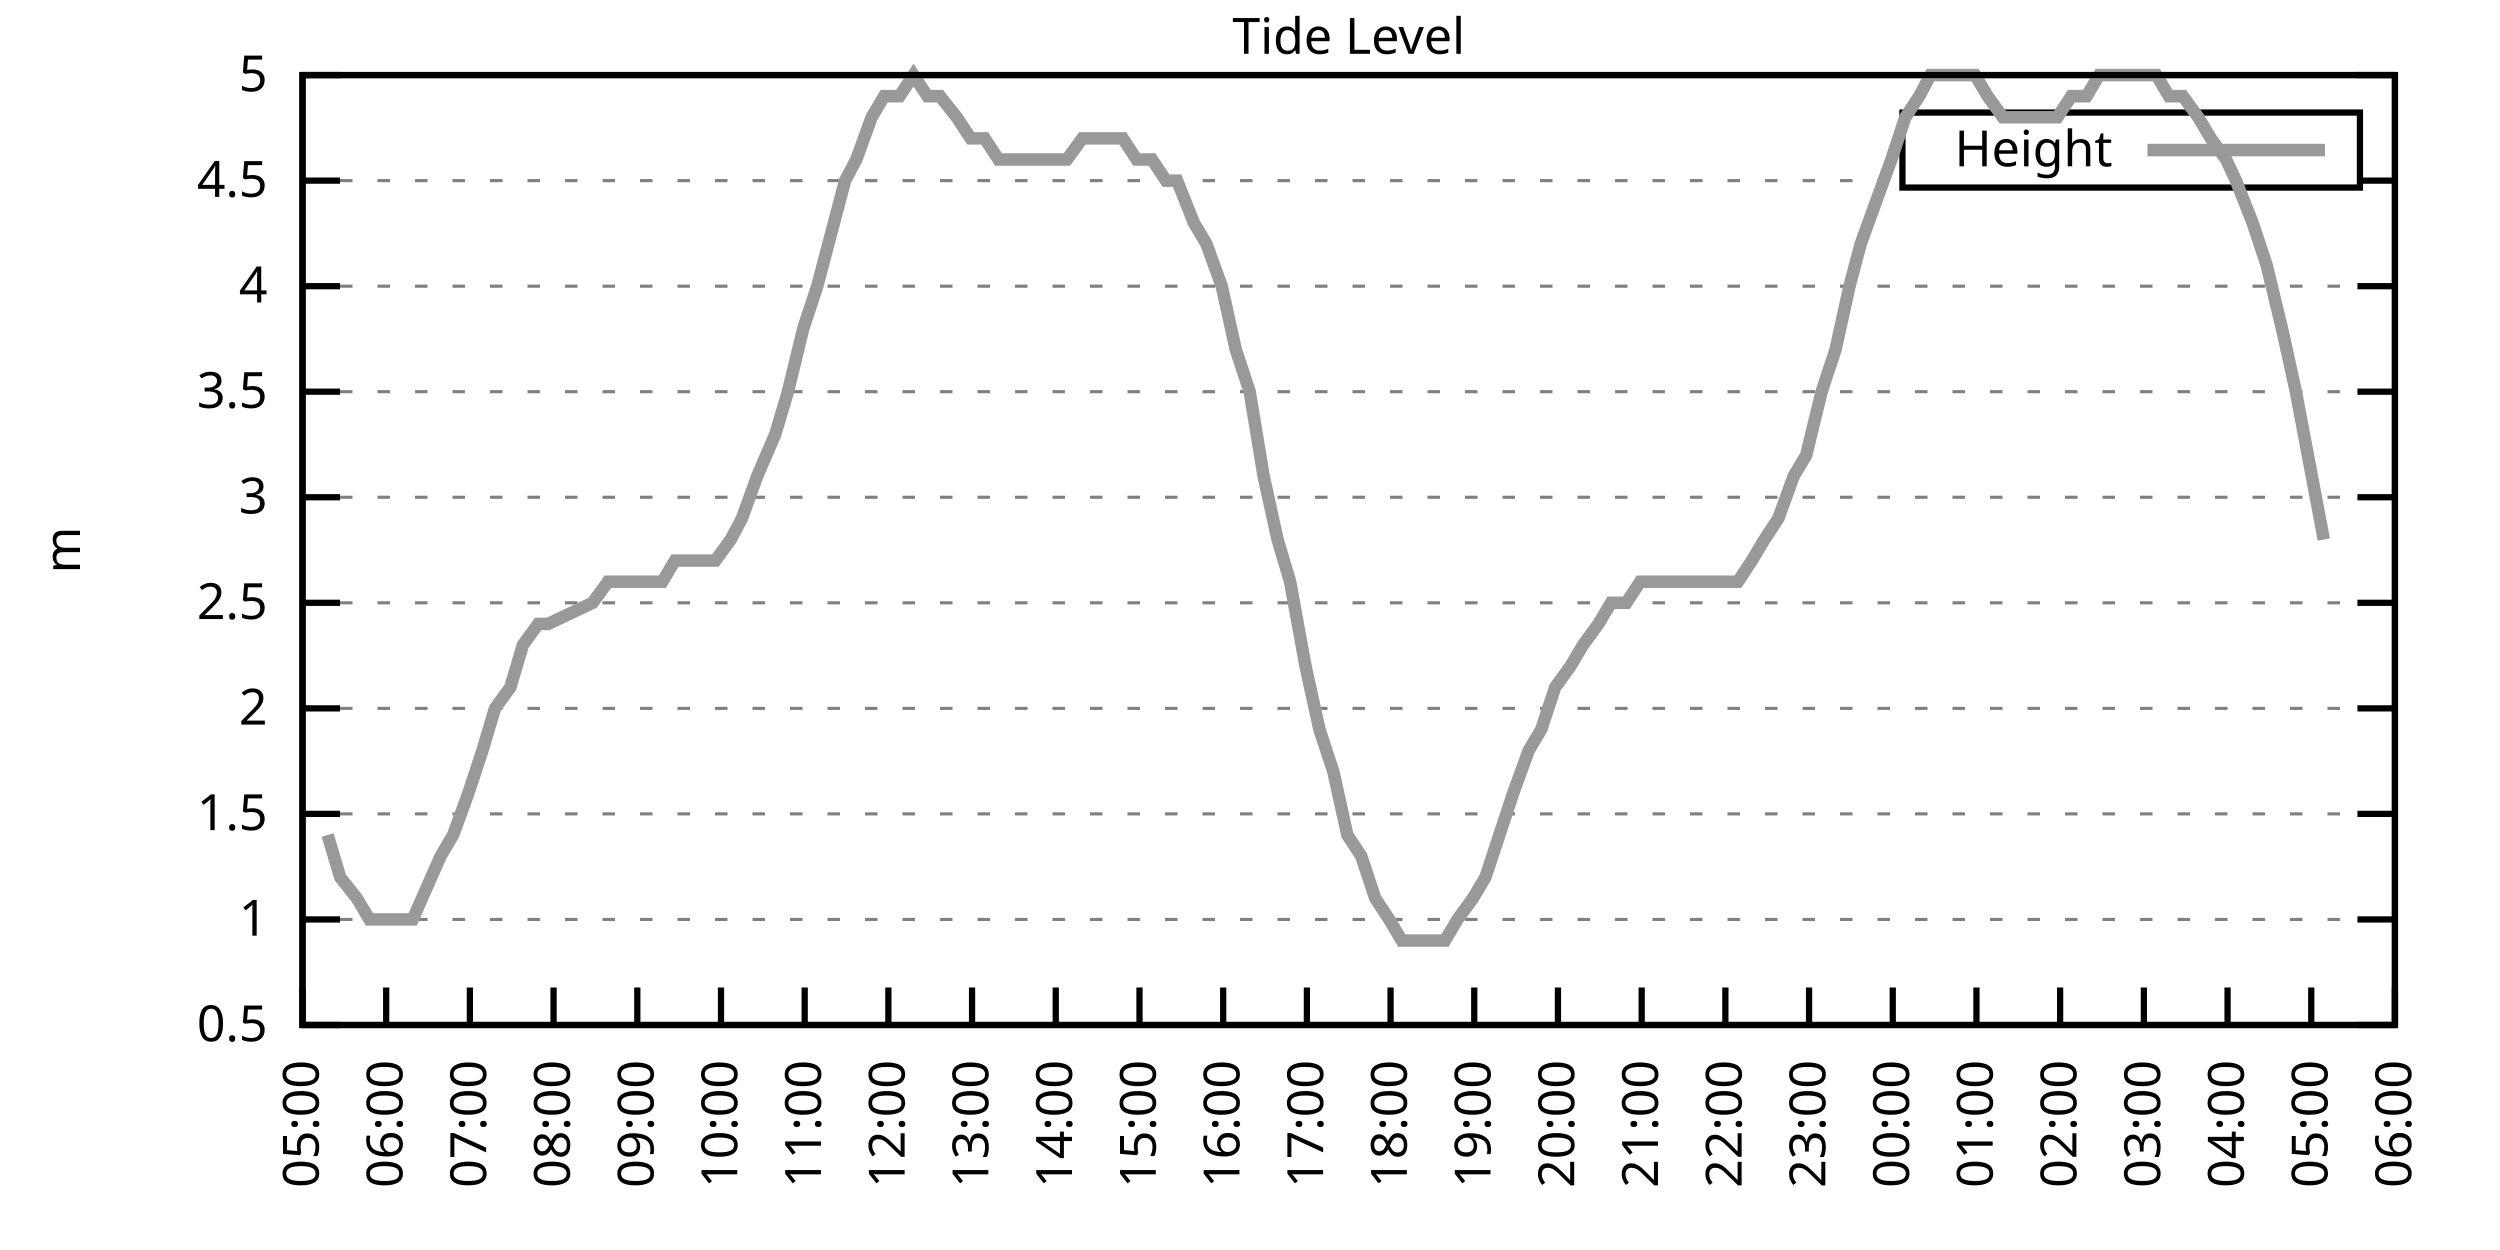
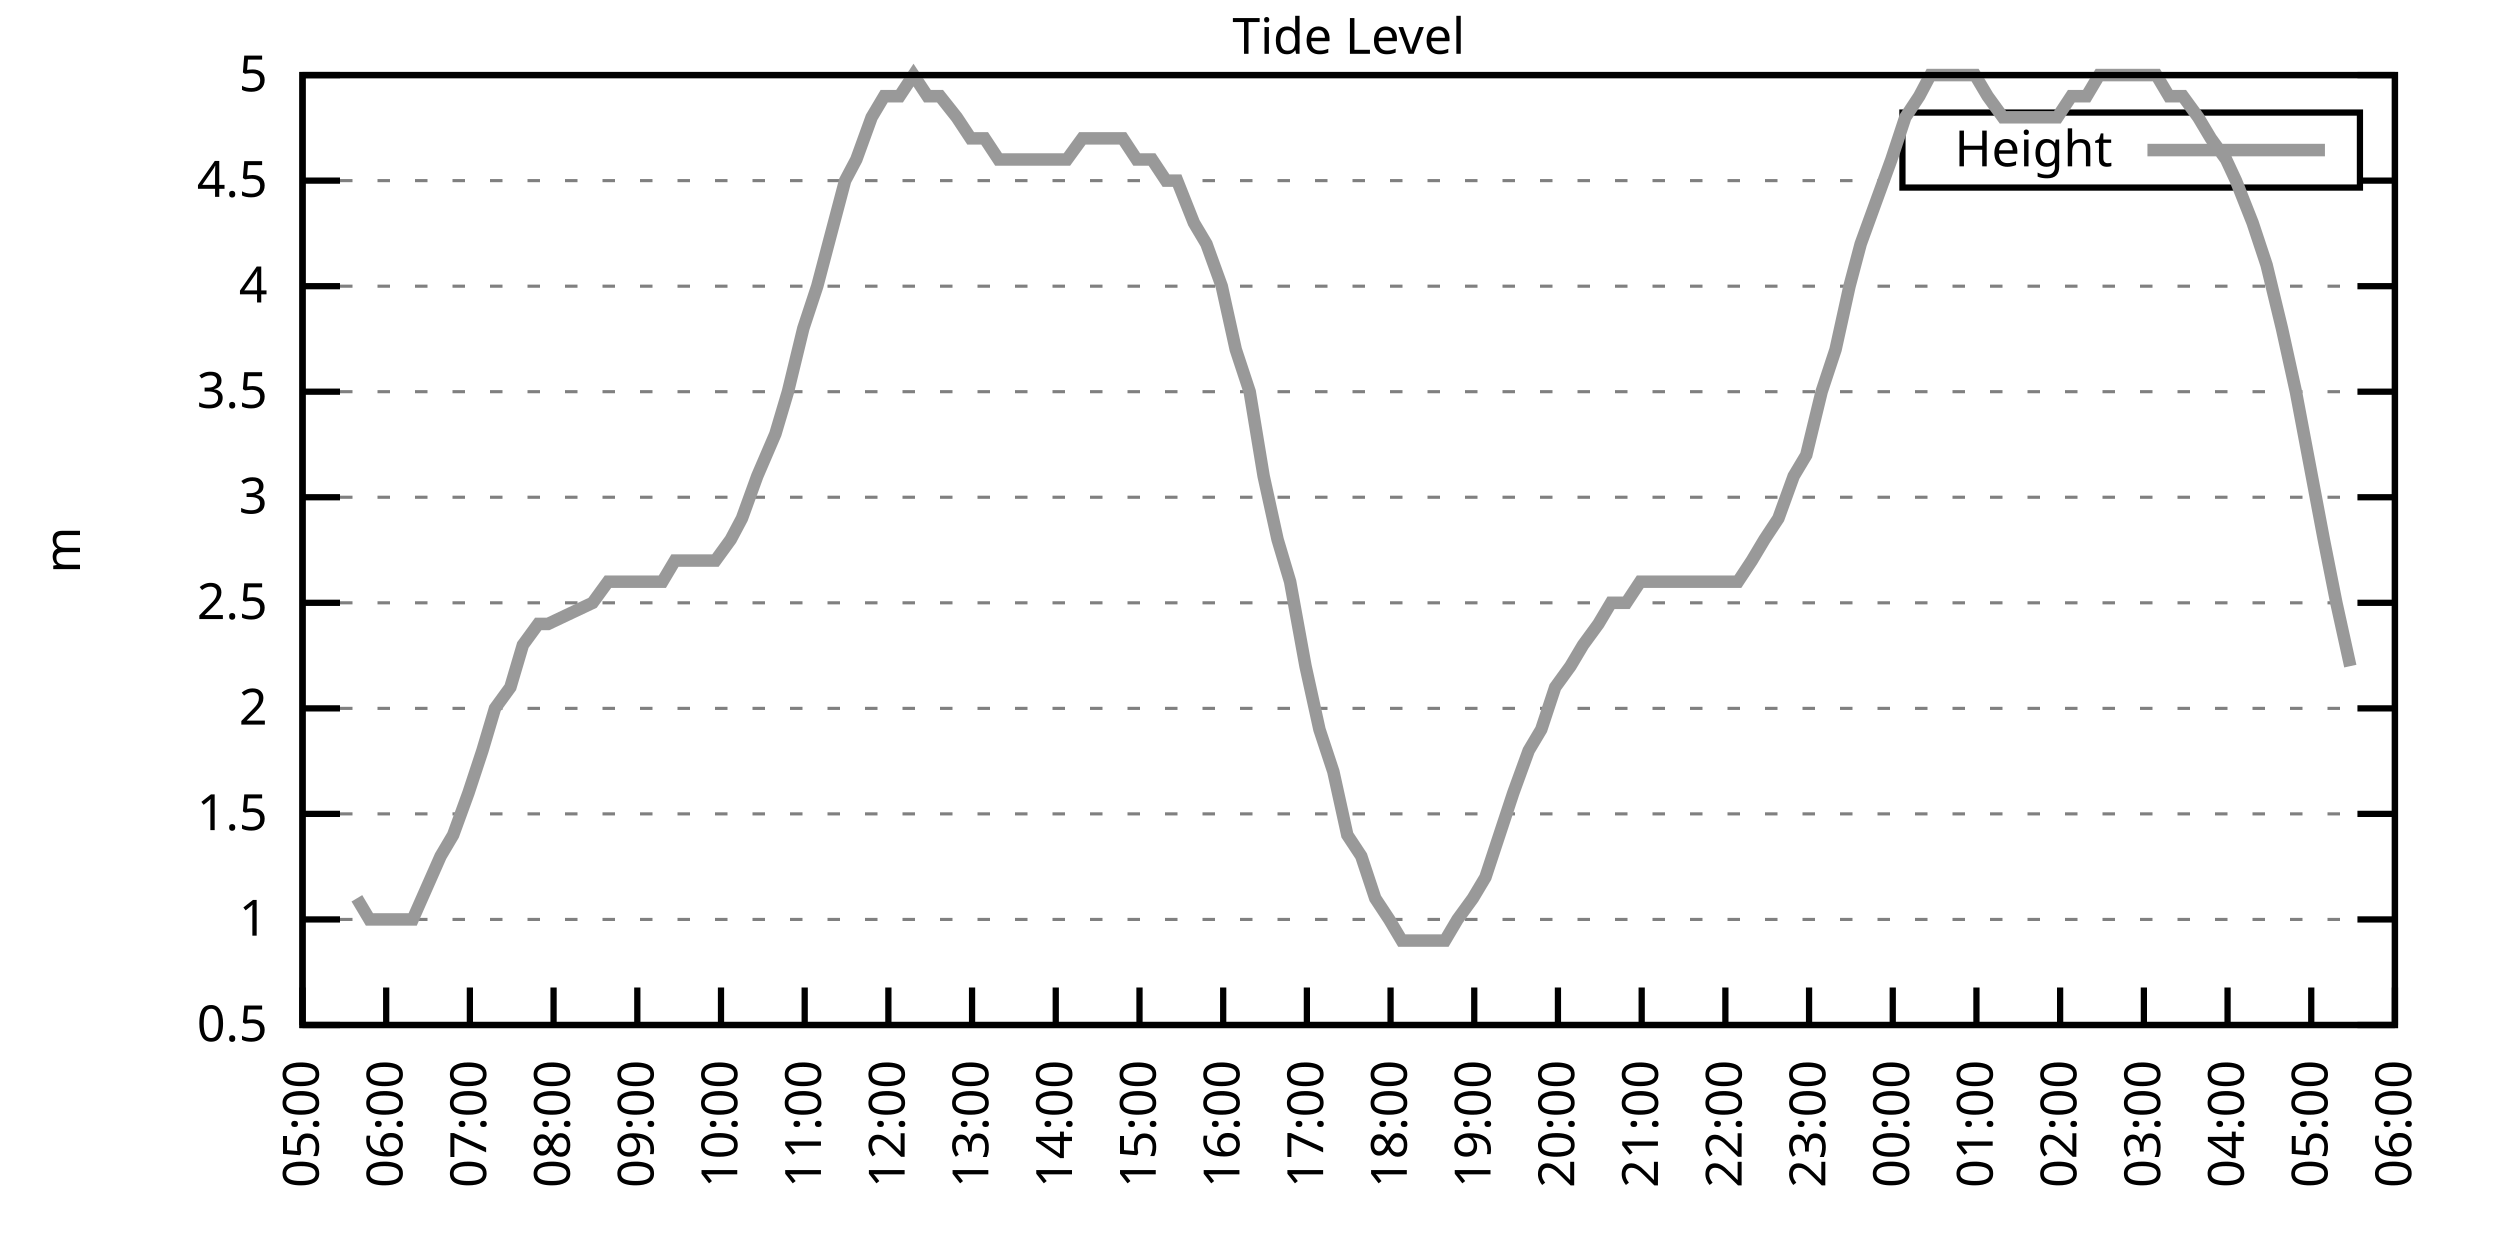
<svg xmlns="http://www.w3.org/2000/svg" xmlns:xlink="http://www.w3.org/1999/xlink" width="400" height="200" viewBox="0 0 400 200">
  <g id="gnuplot_canvas">
    <rect x="0" y="0" width="400" height="200" fill="none" />
    <defs>
      <circle id="gpDot" r="0.5" stroke-width="0.5" stroke="currentColor" />
      <path id="gpPt0" stroke-width="0.333" stroke="currentColor" d="M-1,0 h2 M0,-1 v2" />
      <path id="gpPt1" stroke-width="0.333" stroke="currentColor" d="M-1,-1 L1,1 M1,-1 L-1,1" />
      <path id="gpPt2" stroke-width="0.333" stroke="currentColor" d="M-1,0 L1,0 M0,-1 L0,1 M-1,-1 L1,1 M-1,1 L1,-1" />
      <rect id="gpPt3" stroke-width="0.333" stroke="currentColor" x="-1" y="-1" width="2" height="2" />
      <rect id="gpPt4" stroke-width="0.333" stroke="currentColor" fill="currentColor" x="-1" y="-1" width="2" height="2" />
      <circle id="gpPt5" stroke-width="0.333" stroke="currentColor" cx="0" cy="0" r="1" />
      <use xlink:href="#gpPt5" id="gpPt6" fill="currentColor" stroke="none" />
      <path id="gpPt7" stroke-width="0.333" stroke="currentColor" d="M0,-1.33 L-1.33,0.67 L1.33,0.67 z" />
      <use xlink:href="#gpPt7" id="gpPt8" fill="currentColor" stroke="none" />
      <use xlink:href="#gpPt7" id="gpPt9" stroke="currentColor" transform="rotate(180)" />
      <use xlink:href="#gpPt9" id="gpPt10" fill="currentColor" stroke="none" />
      <use xlink:href="#gpPt3" id="gpPt11" stroke="currentColor" transform="rotate(45)" />
      <use xlink:href="#gpPt11" id="gpPt12" fill="currentColor" stroke="none" />
      <path id="gpPt13" stroke-width="0.333" stroke="currentColor" d="M0,1.330 L1.265,0.411 L0.782,-1.067 L-0.782,-1.076 L-1.265,0.411 z" />
      <use xlink:href="#gpPt13" id="gpPt14" fill="currentColor" stroke="none" />
      <filter id="textbox" filterUnits="objectBoundingBox" x="0" y="0" height="1" width="1">
        <feFlood flood-color="white" flood-opacity="1" result="bgnd" />
        <feComposite in="SourceGraphic" in2="bgnd" operator="atop" />
      </filter>
      <filter id="greybox" filterUnits="objectBoundingBox" x="0" y="0" height="1" width="1">
        <feFlood flood-color="lightgrey" flood-opacity="1" result="grey" />
        <feComposite in="SourceGraphic" in2="grey" operator="atop" />
      </filter>
    </defs>
    <g fill="none" color="white" stroke="currentColor" stroke-width="1.00" stroke-linecap="butt" stroke-linejoin="miter">
</g>
    <g fill="none" color="black" stroke="currentColor" stroke-width="1.00" stroke-linecap="butt" stroke-linejoin="miter">
      <g stroke="none" shape-rendering="crispEdges">
        <polygon fill="rgb(255, 255, 255)" points="48.40,164.00 383.18,164.00 383.18,12.02 48.40,12.02 " />
      </g>
    </g>
    <g fill="none" color="black" stroke="currentColor" stroke-width="1.00" stroke-linecap="butt" stroke-linejoin="miter">
</g>
    <g fill="none" color="black" stroke="black" stroke-width="0.50" stroke-linecap="butt" stroke-linejoin="miter">
</g>
    <g fill="none" color="gray" stroke="currentColor" stroke-width="0.50" stroke-linecap="butt" stroke-linejoin="miter">
      <path stroke="gray" stroke-dasharray="2,4" class="gridline" d="M48.40,164.00 L383.19,164.00  " />
    </g>
    <g fill="none" color="gray" stroke="gray" stroke-width="1.00" stroke-linecap="butt" stroke-linejoin="miter">
</g>
    <g fill="none" color="black" stroke="currentColor" stroke-width="1.00" stroke-linecap="butt" stroke-linejoin="miter">
      <path stroke="black" d="M48.40,164.00 L54.40,164.00 M383.19,164.00 L377.19,164.00  " />
      <g transform="translate(42.80,166.60)" stroke="none" fill="black" font-family="Sans" font-size="8.00" text-anchor="end">
        <text>
          <tspan font-family="Sans"> 0.5</tspan>
        </text>
      </g>
    </g>
    <g fill="none" color="black" stroke="currentColor" stroke-width="1.00" stroke-linecap="butt" stroke-linejoin="miter">
</g>
    <g fill="none" color="black" stroke="black" stroke-width="0.50" stroke-linecap="butt" stroke-linejoin="miter">
</g>
    <g fill="none" color="gray" stroke="currentColor" stroke-width="0.50" stroke-linecap="butt" stroke-linejoin="miter">
      <path stroke="gray" stroke-dasharray="2,4" class="gridline" d="M48.40,147.11 L383.19,147.11  " />
    </g>
    <g fill="none" color="gray" stroke="gray" stroke-width="1.00" stroke-linecap="butt" stroke-linejoin="miter">
</g>
    <g fill="none" color="black" stroke="currentColor" stroke-width="1.00" stroke-linecap="butt" stroke-linejoin="miter">
      <path stroke="black" d="M48.40,147.11 L54.40,147.11 M383.19,147.11 L377.19,147.11  " />
      <g transform="translate(42.80,149.71)" stroke="none" fill="black" font-family="Sans" font-size="8.00" text-anchor="end">
        <text>
          <tspan font-family="Sans"> 1</tspan>
        </text>
      </g>
    </g>
    <g fill="none" color="black" stroke="currentColor" stroke-width="1.00" stroke-linecap="butt" stroke-linejoin="miter">
</g>
    <g fill="none" color="black" stroke="black" stroke-width="0.50" stroke-linecap="butt" stroke-linejoin="miter">
</g>
    <g fill="none" color="gray" stroke="currentColor" stroke-width="0.50" stroke-linecap="butt" stroke-linejoin="miter">
      <path stroke="gray" stroke-dasharray="2,4" class="gridline" d="M48.40,130.22 L383.19,130.22  " />
    </g>
    <g fill="none" color="gray" stroke="gray" stroke-width="1.00" stroke-linecap="butt" stroke-linejoin="miter">
</g>
    <g fill="none" color="black" stroke="currentColor" stroke-width="1.00" stroke-linecap="butt" stroke-linejoin="miter">
      <path stroke="black" d="M48.40,130.22 L54.40,130.22 M383.19,130.22 L377.19,130.22  " />
      <g transform="translate(42.80,132.82)" stroke="none" fill="black" font-family="Sans" font-size="8.00" text-anchor="end">
        <text>
          <tspan font-family="Sans"> 1.5</tspan>
        </text>
      </g>
    </g>
    <g fill="none" color="black" stroke="currentColor" stroke-width="1.00" stroke-linecap="butt" stroke-linejoin="miter">
</g>
    <g fill="none" color="black" stroke="black" stroke-width="0.50" stroke-linecap="butt" stroke-linejoin="miter">
</g>
    <g fill="none" color="gray" stroke="currentColor" stroke-width="0.50" stroke-linecap="butt" stroke-linejoin="miter">
      <path stroke="gray" stroke-dasharray="2,4" class="gridline" d="M48.40,113.34 L383.19,113.34  " />
    </g>
    <g fill="none" color="gray" stroke="gray" stroke-width="1.00" stroke-linecap="butt" stroke-linejoin="miter">
</g>
    <g fill="none" color="black" stroke="currentColor" stroke-width="1.00" stroke-linecap="butt" stroke-linejoin="miter">
      <path stroke="black" d="M48.40,113.34 L54.40,113.34 M383.19,113.34 L377.19,113.34  " />
      <g transform="translate(42.80,115.94)" stroke="none" fill="black" font-family="Sans" font-size="8.00" text-anchor="end">
        <text>
          <tspan font-family="Sans"> 2</tspan>
        </text>
      </g>
    </g>
    <g fill="none" color="black" stroke="currentColor" stroke-width="1.00" stroke-linecap="butt" stroke-linejoin="miter">
</g>
    <g fill="none" color="black" stroke="black" stroke-width="0.50" stroke-linecap="butt" stroke-linejoin="miter">
</g>
    <g fill="none" color="gray" stroke="currentColor" stroke-width="0.50" stroke-linecap="butt" stroke-linejoin="miter">
      <path stroke="gray" stroke-dasharray="2,4" class="gridline" d="M48.40,96.45 L383.19,96.45  " />
    </g>
    <g fill="none" color="gray" stroke="gray" stroke-width="1.00" stroke-linecap="butt" stroke-linejoin="miter">
</g>
    <g fill="none" color="black" stroke="currentColor" stroke-width="1.00" stroke-linecap="butt" stroke-linejoin="miter">
      <path stroke="black" d="M48.40,96.45 L54.40,96.45 M383.19,96.45 L377.19,96.45  " />
      <g transform="translate(42.80,99.05)" stroke="none" fill="black" font-family="Sans" font-size="8.00" text-anchor="end">
        <text>
          <tspan font-family="Sans"> 2.5</tspan>
        </text>
      </g>
    </g>
    <g fill="none" color="black" stroke="currentColor" stroke-width="1.00" stroke-linecap="butt" stroke-linejoin="miter">
</g>
    <g fill="none" color="black" stroke="black" stroke-width="0.50" stroke-linecap="butt" stroke-linejoin="miter">
</g>
    <g fill="none" color="gray" stroke="currentColor" stroke-width="0.50" stroke-linecap="butt" stroke-linejoin="miter">
      <path stroke="gray" stroke-dasharray="2,4" class="gridline" d="M48.40,79.56 L383.19,79.56  " />
    </g>
    <g fill="none" color="gray" stroke="gray" stroke-width="1.00" stroke-linecap="butt" stroke-linejoin="miter">
</g>
    <g fill="none" color="black" stroke="currentColor" stroke-width="1.00" stroke-linecap="butt" stroke-linejoin="miter">
      <path stroke="black" d="M48.40,79.56 L54.40,79.56 M383.19,79.56 L377.19,79.56  " />
      <g transform="translate(42.80,82.16)" stroke="none" fill="black" font-family="Sans" font-size="8.00" text-anchor="end">
        <text>
          <tspan font-family="Sans"> 3</tspan>
        </text>
      </g>
    </g>
    <g fill="none" color="black" stroke="currentColor" stroke-width="1.00" stroke-linecap="butt" stroke-linejoin="miter">
</g>
    <g fill="none" color="black" stroke="black" stroke-width="0.50" stroke-linecap="butt" stroke-linejoin="miter">
</g>
    <g fill="none" color="gray" stroke="currentColor" stroke-width="0.50" stroke-linecap="butt" stroke-linejoin="miter">
      <path stroke="gray" stroke-dasharray="2,4" class="gridline" d="M48.40,62.67 L383.19,62.67  " />
    </g>
    <g fill="none" color="gray" stroke="gray" stroke-width="1.00" stroke-linecap="butt" stroke-linejoin="miter">
</g>
    <g fill="none" color="black" stroke="currentColor" stroke-width="1.00" stroke-linecap="butt" stroke-linejoin="miter">
      <path stroke="black" d="M48.40,62.67 L54.40,62.67 M383.19,62.67 L377.19,62.67  " />
      <g transform="translate(42.80,65.27)" stroke="none" fill="black" font-family="Sans" font-size="8.00" text-anchor="end">
        <text>
          <tspan font-family="Sans"> 3.5</tspan>
        </text>
      </g>
    </g>
    <g fill="none" color="black" stroke="currentColor" stroke-width="1.00" stroke-linecap="butt" stroke-linejoin="miter">
</g>
    <g fill="none" color="black" stroke="black" stroke-width="0.50" stroke-linecap="butt" stroke-linejoin="miter">
</g>
    <g fill="none" color="gray" stroke="currentColor" stroke-width="0.50" stroke-linecap="butt" stroke-linejoin="miter">
      <path stroke="gray" stroke-dasharray="2,4" class="gridline" d="M48.40,45.79 L383.19,45.79  " />
    </g>
    <g fill="none" color="gray" stroke="gray" stroke-width="1.00" stroke-linecap="butt" stroke-linejoin="miter">
</g>
    <g fill="none" color="black" stroke="currentColor" stroke-width="1.00" stroke-linecap="butt" stroke-linejoin="miter">
      <path stroke="black" d="M48.40,45.79 L54.40,45.79 M383.19,45.79 L377.19,45.79  " />
      <g transform="translate(42.80,48.39)" stroke="none" fill="black" font-family="Sans" font-size="8.00" text-anchor="end">
        <text>
          <tspan font-family="Sans"> 4</tspan>
        </text>
      </g>
    </g>
    <g fill="none" color="black" stroke="currentColor" stroke-width="1.00" stroke-linecap="butt" stroke-linejoin="miter">
</g>
    <g fill="none" color="black" stroke="black" stroke-width="0.50" stroke-linecap="butt" stroke-linejoin="miter">
</g>
    <g fill="none" color="gray" stroke="currentColor" stroke-width="0.50" stroke-linecap="butt" stroke-linejoin="miter">
      <path stroke="gray" stroke-dasharray="2,4" class="gridline" d="M48.40,28.90 L304.39,28.90 M377.59,28.90 L383.19,28.90  " />
    </g>
    <g fill="none" color="gray" stroke="gray" stroke-width="1.00" stroke-linecap="butt" stroke-linejoin="miter">
</g>
    <g fill="none" color="black" stroke="currentColor" stroke-width="1.00" stroke-linecap="butt" stroke-linejoin="miter">
      <path stroke="black" d="M48.40,28.90 L54.40,28.90 M383.19,28.90 L377.19,28.90  " />
      <g transform="translate(42.80,31.50)" stroke="none" fill="black" font-family="Sans" font-size="8.00" text-anchor="end">
        <text>
          <tspan font-family="Sans"> 4.5</tspan>
        </text>
      </g>
    </g>
    <g fill="none" color="black" stroke="currentColor" stroke-width="1.00" stroke-linecap="butt" stroke-linejoin="miter">
</g>
    <g fill="none" color="black" stroke="black" stroke-width="0.50" stroke-linecap="butt" stroke-linejoin="miter">
</g>
    <g fill="none" color="gray" stroke="currentColor" stroke-width="0.50" stroke-linecap="butt" stroke-linejoin="miter">
      <path stroke="gray" stroke-dasharray="2,4" class="gridline" d="M48.40,12.01 L383.19,12.01  " />
    </g>
    <g fill="none" color="gray" stroke="gray" stroke-width="1.00" stroke-linecap="butt" stroke-linejoin="miter">
</g>
    <g fill="none" color="black" stroke="currentColor" stroke-width="1.00" stroke-linecap="butt" stroke-linejoin="miter">
      <path stroke="black" d="M48.40,12.01 L54.40,12.01 M383.19,12.01 L377.19,12.01  " />
      <g transform="translate(42.80,14.61)" stroke="none" fill="black" font-family="Sans" font-size="8.00" text-anchor="end">
        <text>
          <tspan font-family="Sans"> 5</tspan>
        </text>
      </g>
    </g>
    <g fill="none" color="black" stroke="currentColor" stroke-width="1.00" stroke-linecap="butt" stroke-linejoin="miter">
      <path stroke="black" d="M48.40,164.00 L48.40,158.00  " />
      <g transform="translate(51.00,169.60) rotate(270.00)" stroke="none" fill="black" font-family="Sans" font-size="8.00" text-anchor="end">
        <text>
          <tspan font-family="Sans">05:00</tspan>
        </text>
      </g>
    </g>
    <g fill="none" color="black" stroke="currentColor" stroke-width="1.00" stroke-linecap="butt" stroke-linejoin="miter">
      <path stroke="black" d="M61.79,164.00 L61.79,158.00  " />
      <g transform="translate(64.39,169.60) rotate(270.00)" stroke="none" fill="black" font-family="Sans" font-size="8.00" text-anchor="end">
        <text>
          <tspan font-family="Sans">06:00</tspan>
        </text>
      </g>
    </g>
    <g fill="none" color="black" stroke="currentColor" stroke-width="1.00" stroke-linecap="butt" stroke-linejoin="miter">
      <path stroke="black" d="M75.18,164.00 L75.18,158.00  " />
      <g transform="translate(77.78,169.60) rotate(270.00)" stroke="none" fill="black" font-family="Sans" font-size="8.00" text-anchor="end">
        <text>
          <tspan font-family="Sans">07:00</tspan>
        </text>
      </g>
    </g>
    <g fill="none" color="black" stroke="currentColor" stroke-width="1.00" stroke-linecap="butt" stroke-linejoin="miter">
      <path stroke="black" d="M88.57,164.00 L88.57,158.00  " />
      <g transform="translate(91.17,169.60) rotate(270.00)" stroke="none" fill="black" font-family="Sans" font-size="8.00" text-anchor="end">
        <text>
          <tspan font-family="Sans">08:00</tspan>
        </text>
      </g>
    </g>
    <g fill="none" color="black" stroke="currentColor" stroke-width="1.00" stroke-linecap="butt" stroke-linejoin="miter">
      <path stroke="black" d="M101.97,164.00 L101.97,158.00  " />
      <g transform="translate(104.57,169.60) rotate(270.00)" stroke="none" fill="black" font-family="Sans" font-size="8.00" text-anchor="end">
        <text>
          <tspan font-family="Sans">09:00</tspan>
        </text>
      </g>
    </g>
    <g fill="none" color="black" stroke="currentColor" stroke-width="1.00" stroke-linecap="butt" stroke-linejoin="miter">
      <path stroke="black" d="M115.36,164.00 L115.36,158.00  " />
      <g transform="translate(117.96,169.60) rotate(270.00)" stroke="none" fill="black" font-family="Sans" font-size="8.00" text-anchor="end">
        <text>
          <tspan font-family="Sans">10:00</tspan>
        </text>
      </g>
    </g>
    <g fill="none" color="black" stroke="currentColor" stroke-width="1.00" stroke-linecap="butt" stroke-linejoin="miter">
      <path stroke="black" d="M128.75,164.00 L128.75,158.00  " />
      <g transform="translate(131.35,169.60) rotate(270.00)" stroke="none" fill="black" font-family="Sans" font-size="8.00" text-anchor="end">
        <text>
          <tspan font-family="Sans">11:00</tspan>
        </text>
      </g>
    </g>
    <g fill="none" color="black" stroke="currentColor" stroke-width="1.00" stroke-linecap="butt" stroke-linejoin="miter">
      <path stroke="black" d="M142.14,164.00 L142.14,158.00  " />
      <g transform="translate(144.74,169.60) rotate(270.00)" stroke="none" fill="black" font-family="Sans" font-size="8.00" text-anchor="end">
        <text>
          <tspan font-family="Sans">12:00</tspan>
        </text>
      </g>
    </g>
    <g fill="none" color="black" stroke="currentColor" stroke-width="1.00" stroke-linecap="butt" stroke-linejoin="miter">
      <path stroke="black" d="M155.53,164.00 L155.53,158.00  " />
      <g transform="translate(158.13,169.60) rotate(270.00)" stroke="none" fill="black" font-family="Sans" font-size="8.00" text-anchor="end">
        <text>
          <tspan font-family="Sans">13:00</tspan>
        </text>
      </g>
    </g>
    <g fill="none" color="black" stroke="currentColor" stroke-width="1.00" stroke-linecap="butt" stroke-linejoin="miter">
      <path stroke="black" d="M168.92,164.00 L168.92,158.00  " />
      <g transform="translate(171.52,169.60) rotate(270.00)" stroke="none" fill="black" font-family="Sans" font-size="8.00" text-anchor="end">
        <text>
          <tspan font-family="Sans">14:00</tspan>
        </text>
      </g>
    </g>
    <g fill="none" color="black" stroke="currentColor" stroke-width="1.00" stroke-linecap="butt" stroke-linejoin="miter">
      <path stroke="black" d="M182.32,164.00 L182.32,158.00  " />
      <g transform="translate(184.92,169.60) rotate(270.00)" stroke="none" fill="black" font-family="Sans" font-size="8.00" text-anchor="end">
        <text>
          <tspan font-family="Sans">15:00</tspan>
        </text>
      </g>
    </g>
    <g fill="none" color="black" stroke="currentColor" stroke-width="1.00" stroke-linecap="butt" stroke-linejoin="miter">
      <path stroke="black" d="M195.71,164.00 L195.71,158.00  " />
      <g transform="translate(198.31,169.60) rotate(270.00)" stroke="none" fill="black" font-family="Sans" font-size="8.00" text-anchor="end">
        <text>
          <tspan font-family="Sans">16:00</tspan>
        </text>
      </g>
    </g>
    <g fill="none" color="black" stroke="currentColor" stroke-width="1.00" stroke-linecap="butt" stroke-linejoin="miter">
      <path stroke="black" d="M209.10,164.00 L209.10,158.00  " />
      <g transform="translate(211.70,169.60) rotate(270.00)" stroke="none" fill="black" font-family="Sans" font-size="8.00" text-anchor="end">
        <text>
          <tspan font-family="Sans">17:00</tspan>
        </text>
      </g>
    </g>
    <g fill="none" color="black" stroke="currentColor" stroke-width="1.00" stroke-linecap="butt" stroke-linejoin="miter">
      <path stroke="black" d="M222.49,164.00 L222.49,158.00  " />
      <g transform="translate(225.09,169.60) rotate(270.00)" stroke="none" fill="black" font-family="Sans" font-size="8.00" text-anchor="end">
        <text>
          <tspan font-family="Sans">18:00</tspan>
        </text>
      </g>
    </g>
    <g fill="none" color="black" stroke="currentColor" stroke-width="1.00" stroke-linecap="butt" stroke-linejoin="miter">
      <path stroke="black" d="M235.88,164.00 L235.88,158.00  " />
      <g transform="translate(238.48,169.60) rotate(270.00)" stroke="none" fill="black" font-family="Sans" font-size="8.00" text-anchor="end">
        <text>
          <tspan font-family="Sans">19:00</tspan>
        </text>
      </g>
    </g>
    <g fill="none" color="black" stroke="currentColor" stroke-width="1.00" stroke-linecap="butt" stroke-linejoin="miter">
      <path stroke="black" d="M249.27,164.00 L249.27,158.00  " />
      <g transform="translate(251.87,169.60) rotate(270.00)" stroke="none" fill="black" font-family="Sans" font-size="8.00" text-anchor="end">
        <text>
          <tspan font-family="Sans">20:00</tspan>
        </text>
      </g>
    </g>
    <g fill="none" color="black" stroke="currentColor" stroke-width="1.00" stroke-linecap="butt" stroke-linejoin="miter">
      <path stroke="black" d="M262.67,164.00 L262.67,158.00  " />
      <g transform="translate(265.27,169.60) rotate(270.00)" stroke="none" fill="black" font-family="Sans" font-size="8.00" text-anchor="end">
        <text>
          <tspan font-family="Sans">21:00</tspan>
        </text>
      </g>
    </g>
    <g fill="none" color="black" stroke="currentColor" stroke-width="1.00" stroke-linecap="butt" stroke-linejoin="miter">
      <path stroke="black" d="M276.06,164.00 L276.06,158.00  " />
      <g transform="translate(278.66,169.60) rotate(270.00)" stroke="none" fill="black" font-family="Sans" font-size="8.00" text-anchor="end">
        <text>
          <tspan font-family="Sans">22:00</tspan>
        </text>
      </g>
    </g>
    <g fill="none" color="black" stroke="currentColor" stroke-width="1.00" stroke-linecap="butt" stroke-linejoin="miter">
      <path stroke="black" d="M289.45,164.00 L289.45,158.00  " />
      <g transform="translate(292.05,169.60) rotate(270.00)" stroke="none" fill="black" font-family="Sans" font-size="8.00" text-anchor="end">
        <text>
          <tspan font-family="Sans">23:00</tspan>
        </text>
      </g>
    </g>
    <g fill="none" color="black" stroke="currentColor" stroke-width="1.00" stroke-linecap="butt" stroke-linejoin="miter">
      <path stroke="black" d="M302.84,164.00 L302.84,158.00  " />
      <g transform="translate(305.44,169.60) rotate(270.00)" stroke="none" fill="black" font-family="Sans" font-size="8.00" text-anchor="end">
        <text>
          <tspan font-family="Sans">00:00</tspan>
        </text>
      </g>
    </g>
    <g fill="none" color="black" stroke="currentColor" stroke-width="1.00" stroke-linecap="butt" stroke-linejoin="miter">
      <path stroke="black" d="M316.23,164.00 L316.23,158.00  " />
      <g transform="translate(318.83,169.60) rotate(270.00)" stroke="none" fill="black" font-family="Sans" font-size="8.00" text-anchor="end">
        <text>
          <tspan font-family="Sans">01:00</tspan>
        </text>
      </g>
    </g>
    <g fill="none" color="black" stroke="currentColor" stroke-width="1.00" stroke-linecap="butt" stroke-linejoin="miter">
      <path stroke="black" d="M329.62,164.00 L329.62,158.00  " />
      <g transform="translate(332.22,169.60) rotate(270.00)" stroke="none" fill="black" font-family="Sans" font-size="8.00" text-anchor="end">
        <text>
          <tspan font-family="Sans">02:00</tspan>
        </text>
      </g>
    </g>
    <g fill="none" color="black" stroke="currentColor" stroke-width="1.00" stroke-linecap="butt" stroke-linejoin="miter">
      <path stroke="black" d="M343.02,164.00 L343.02,158.00  " />
      <g transform="translate(345.62,169.60) rotate(270.00)" stroke="none" fill="black" font-family="Sans" font-size="8.00" text-anchor="end">
        <text>
          <tspan font-family="Sans">03:00</tspan>
        </text>
      </g>
    </g>
    <g fill="none" color="black" stroke="currentColor" stroke-width="1.00" stroke-linecap="butt" stroke-linejoin="miter">
      <path stroke="black" d="M356.41,164.00 L356.41,158.00  " />
      <g transform="translate(359.01,169.60) rotate(270.00)" stroke="none" fill="black" font-family="Sans" font-size="8.00" text-anchor="end">
        <text>
          <tspan font-family="Sans">04:00</tspan>
        </text>
      </g>
    </g>
    <g fill="none" color="black" stroke="currentColor" stroke-width="1.00" stroke-linecap="butt" stroke-linejoin="miter">
      <path stroke="black" d="M369.80,164.00 L369.80,158.00  " />
      <g transform="translate(372.40,169.60) rotate(270.00)" stroke="none" fill="black" font-family="Sans" font-size="8.00" text-anchor="end">
        <text>
          <tspan font-family="Sans">05:00</tspan>
        </text>
      </g>
    </g>
    <g fill="none" color="black" stroke="currentColor" stroke-width="1.00" stroke-linecap="butt" stroke-linejoin="miter">
      <path stroke="black" d="M383.19,164.00 L383.19,158.00  " />
      <g transform="translate(385.79,169.60) rotate(270.00)" stroke="none" fill="black" font-family="Sans" font-size="8.00" text-anchor="end">
        <text>
          <tspan font-family="Sans">06:00</tspan>
        </text>
      </g>
    </g>
    <g fill="none" color="black" stroke="currentColor" stroke-width="1.00" stroke-linecap="butt" stroke-linejoin="miter">
</g>
    <g fill="none" color="black" stroke="currentColor" stroke-width="1.00" stroke-linecap="butt" stroke-linejoin="miter">
      <path stroke="black" d="M48.40,12.01 L48.40,164.00 L383.19,164.00 L383.19,12.01 L48.40,12.01 Z  " />
    </g>
    <g fill="none" color="black" stroke="currentColor" stroke-width="1.00" stroke-linecap="butt" stroke-linejoin="miter">
</g>
    <g fill="none" color="black" stroke="currentColor" stroke-width="1.00" stroke-linecap="butt" stroke-linejoin="miter">
      <path stroke="black" d="M304.39,30.01 L304.39,18.01 L377.59,18.01 L377.59,30.01 L304.39,30.01 Z  " />
    </g>
    <g id="Tide_level_plot_1">
      <g fill="none" color="white" stroke="black" stroke-width="2.00" stroke-linecap="butt" stroke-linejoin="miter">
</g>
      <g fill="none" color="black" stroke="currentColor" stroke-width="2.00" stroke-linecap="butt" stroke-linejoin="miter">
        <g transform="translate(337.99,26.61)" stroke="none" fill="black" font-family="Sans" font-size="8.00" text-anchor="end">
          <text>
            <tspan font-family="Sans">Height</tspan>
          </text>
        </g>
      </g>
      <g fill="none" color="black" stroke="currentColor" stroke-width="2.00" stroke-linecap="butt" stroke-linejoin="miter">
-         <path stroke="rgb(153, 153, 153)" d="M343.59,24.01 L371.99,24.01 M52.42,133.60 L54.43,140.36 L57.10,143.73 L59.11,147.11 L61.57,147.11 L63.58,147.11   L66.03,147.11 L70.50,136.98 L72.50,133.60 L74.96,126.85 L77.19,120.09 L79.20,113.34 L81.66,109.96 L83.66,103.20   L86.12,99.83 L87.68,99.83 L94.82,96.45 L97.28,93.07 L99.29,93.07 L101.30,93.07 L103.98,93.07 L105.98,93.07   L107.99,89.69 L110.67,89.69 L112.90,89.69 L114.47,89.69 L116.92,86.32 L118.71,82.94 L121.16,76.18 L124.06,69.43   L126.07,62.67 L128.53,52.54 L130.76,45.79 L132.54,39.03 L135.22,28.90 L137.01,25.52 L139.46,18.77 L141.47,15.39   L143.93,15.39 L146.16,12.01 L148.39,15.39 L150.40,15.39 L153.08,18.77 L155.31,22.14 L157.54,22.14 L159.77,25.52   L161.78,25.52 L164.24,25.52 L166.25,25.52 L168.48,25.52 L170.71,25.52 L173.17,22.14 L175.17,22.14 L177.41,22.14   L179.64,22.14 L181.87,25.52 L184.32,25.52 L186.56,28.90 L188.34,28.90 L191.02,35.65 L193.03,39.03 L195.48,45.79   L197.72,55.92 L199.95,62.67 L202.18,76.18 L204.41,86.32 L206.42,93.07 L208.88,106.58 L211.11,116.71 L213.34,123.47   L215.57,133.60 L217.80,136.98 L220.04,143.73 L222.27,147.11 L224.28,150.49 L226.73,150.49 L228.74,150.49 L231.20,150.49   L233.20,147.11 L235.66,143.73 L237.67,140.36 L239.90,133.60 L242.13,126.85 L244.59,120.09 L246.60,116.71 L248.83,109.96   L251.28,106.58 L253.29,103.20 L255.75,99.83 L257.76,96.45 L260.21,96.45 L262.44,93.07 L264.67,93.07 L266.68,93.07   L268.92,93.07 L271.37,93.07 L273.60,93.07 L275.61,93.07 L278.07,93.07 L280.30,89.69 L282.31,86.32 L284.54,82.94   L286.99,76.18 L289.00,72.81 L291.46,62.67 L293.69,55.92 L295.92,45.79 L297.71,39.03 L300.16,32.28 L302.62,25.52   L304.85,18.77 L307.08,15.39 L308.87,12.01 L311.10,12.01 L313.55,12.01 L316.01,12.01 L318.02,15.39 L320.47,18.77   L322.26,18.77 L324.94,18.77 L327.17,18.77 L329.18,18.77 L331.41,15.39 L333.86,15.39 L335.87,12.01 L338.10,12.01   L340.34,12.01 L342.79,12.01 L345.02,12.01 L347.03,15.39 L349.26,15.39 L351.72,18.77 L353.73,22.14 L356.18,25.52   L357.75,28.90 L360.42,35.65 L362.66,42.41 L365.11,52.54 L367.34,62.67 L371.81,86.32  " />
+         <path stroke="rgb(153, 153, 153)" d="M343.59,24.01 L371.99,24.01 M57.10,143.73 L59.11,147.11 L61.57,147.11 L63.58,147.11 L66.03,147.11 L70.50,136.98   L72.50,133.60 L74.96,126.85 L77.19,120.09 L79.20,113.34 L81.66,109.96 L83.66,103.20 L86.12,99.83 L87.68,99.83   L94.82,96.45 L97.28,93.07 L99.29,93.07 L101.30,93.07 L103.98,93.07 L105.98,93.07 L107.99,89.69 L110.67,89.69   L112.90,89.69 L114.47,89.69 L116.92,86.32 L118.71,82.94 L121.16,76.18 L124.06,69.43 L126.07,62.67 L128.53,52.54   L130.76,45.79 L132.54,39.03 L135.22,28.90 L137.01,25.52 L139.46,18.77 L141.47,15.39 L143.93,15.39 L146.16,12.01   L148.39,15.39 L150.40,15.39 L153.08,18.77 L155.31,22.14 L157.54,22.14 L159.77,25.52 L161.78,25.52 L164.24,25.52   L166.25,25.52 L168.48,25.52 L170.71,25.52 L173.17,22.14 L175.17,22.14 L177.41,22.14 L179.64,22.14 L181.87,25.52   L184.32,25.52 L186.56,28.90 L188.34,28.90 L191.02,35.65 L193.03,39.03 L195.48,45.79 L197.72,55.92 L199.95,62.67   L202.18,76.18 L204.41,86.32 L206.42,93.07 L208.88,106.58 L211.11,116.71 L213.34,123.47 L215.57,133.60 L217.80,136.98   L220.04,143.73 L222.27,147.11 L224.28,150.49 L226.73,150.49 L228.74,150.49 L231.20,150.49 L233.20,147.11 L235.66,143.73   L237.67,140.36 L239.90,133.60 L242.13,126.85 L244.59,120.09 L246.60,116.71 L248.83,109.96 L251.28,106.58 L253.29,103.20   L255.75,99.83 L257.76,96.45 L260.21,96.45 L262.44,93.07 L264.67,93.07 L266.68,93.07 L268.92,93.07 L271.37,93.07   L273.60,93.07 L275.61,93.07 L278.07,93.07 L280.30,89.69 L282.31,86.32 L284.54,82.94 L286.99,76.18 L289.00,72.81   L291.46,62.67 L293.69,55.92 L295.92,45.79 L297.71,39.03 L300.16,32.28 L302.62,25.52 L304.85,18.77 L307.08,15.39   L308.87,12.01 L311.10,12.01 L313.55,12.01 L316.01,12.01 L318.02,15.39 L320.47,18.77 L322.26,18.77 L324.94,18.77   L327.17,18.77 L329.18,18.77 L331.41,15.39 L333.86,15.39 L335.87,12.01 L338.10,12.01 L340.34,12.01 L342.79,12.01   L345.02,12.01 L347.03,15.39 L349.26,15.39 L351.72,18.77 L353.73,22.14 L356.18,25.52 L357.75,28.90 L360.42,35.65   L362.66,42.41 L365.11,52.54 L367.34,62.67 L371.81,86.32 L373.82,96.45 L376.05,106.58  " />
      </g>
    </g>
    <g fill="none" color="black" stroke="currentColor" stroke-width="2.00" stroke-linecap="butt" stroke-linejoin="miter">
</g>
    <g fill="none" color="black" stroke="black" stroke-width="1.00" stroke-linecap="butt" stroke-linejoin="miter">
</g>
    <g fill="none" color="black" stroke="currentColor" stroke-width="1.00" stroke-linecap="butt" stroke-linejoin="miter">
      <path stroke="black" d="M48.40,12.01 L48.40,164.00 L383.19,164.00 L383.19,12.01 L48.40,12.01 Z  " />
      <g transform="translate(12.80,88.01) rotate(270.00)" stroke="none" fill="black" font-family="Sans" font-size="8.00" text-anchor="middle">
        <text>
          <tspan font-family="Sans">m</tspan>
        </text>
      </g>
    </g>
    <g fill="none" color="black" stroke="currentColor" stroke-width="1.00" stroke-linecap="butt" stroke-linejoin="miter">
</g>
    <g fill="none" color="black" stroke="currentColor" stroke-width="1.00" stroke-linecap="butt" stroke-linejoin="miter">
      <g transform="translate(215.79,8.61)" stroke="none" fill="black" font-family="Sans" font-size="8.00" text-anchor="middle">
        <text>
          <tspan font-family="Sans">Tide Level</tspan>
        </text>
      </g>
    </g>
    <g fill="none" color="black" stroke="currentColor" stroke-width="1.00" stroke-linecap="butt" stroke-linejoin="miter">
</g>
  </g>
</svg>
